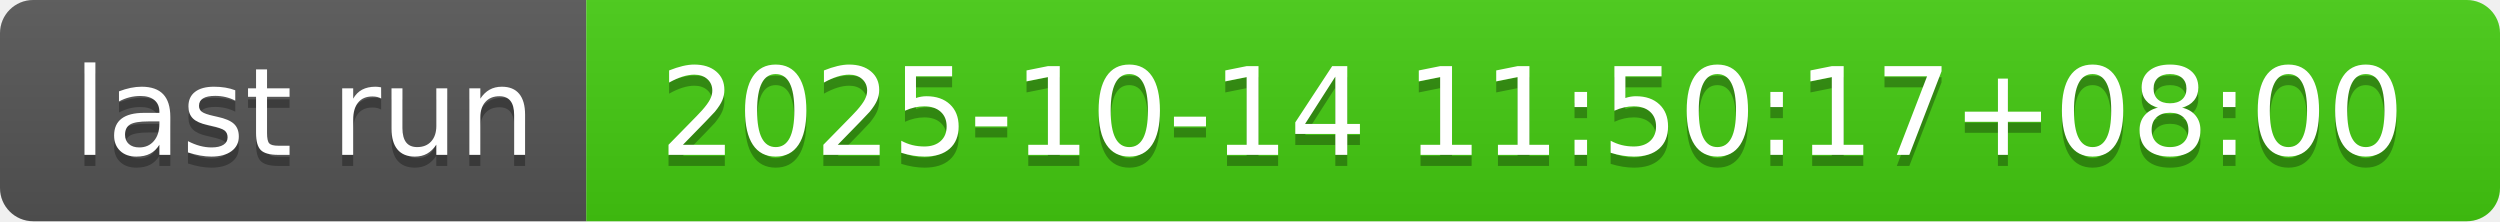
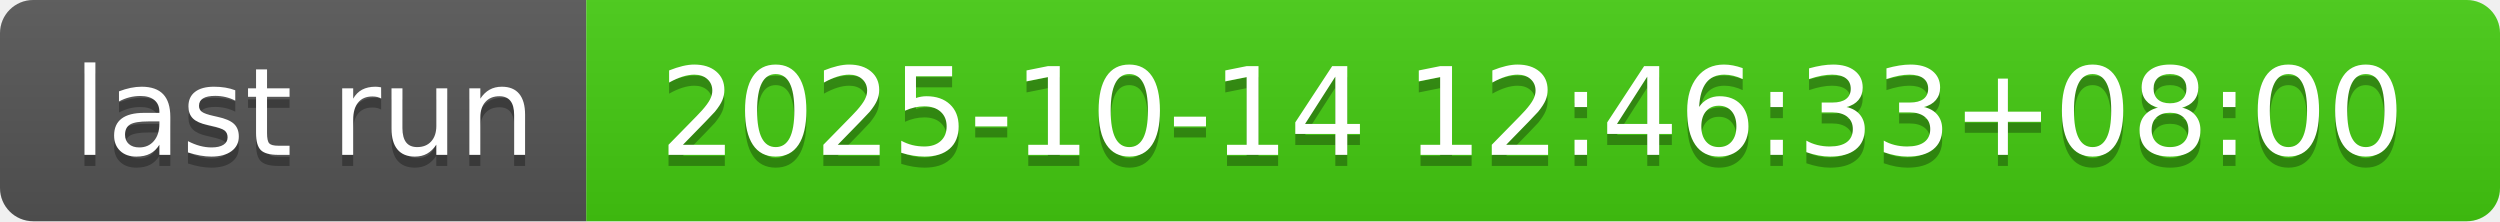
- <svg xmlns="http://www.w3.org/2000/svg" width="226" height="20" role="img" aria-label="last run: 2025-10-14 11:50:17+08:00">
+ <svg xmlns="http://www.w3.org/2000/svg" width="226" height="20" role="img" aria-label="last run: 2025-10-14 12:46:33+08:00">
  <linearGradient id="s" x2="0" y2="100%">
    <stop offset="0" stop-color="#bbb" stop-opacity=".1" />
    <stop offset="1" stop-opacity=".1" />
  </linearGradient>
  <clipPath id="r">
    <rect width="226" height="20" rx="3" fill="#fff" />
  </clipPath>
  <g clip-path="url(#r)">
    <rect width="53" height="20" fill="#555" />
    <rect x="53" width="173" height="20" fill="#4c1" />
    <rect width="226" height="20" fill="url(#s)" />
  </g>
  <g fill="#fff" text-anchor="middle" font-family="Verdana,Geneva,DejaVu Sans,sans-serif" text-rendering="geometricPrecision" font-size="110">
    <text aria-hidden="true" x="275" y="150" fill="#010101" fill-opacity=".3" transform="scale(.1)" textLength="430">last run</text>
    <text x="275" y="140" transform="scale(.1)" fill="#fff" textLength="430">last run</text>
-     <text aria-hidden="true" x="1385" y="150" fill="#010101" fill-opacity=".3" transform="scale(.1)" textLength="1630">2025-10-14 11:50:17+08:00</text>
-     <text x="1385" y="140" transform="scale(.1)" fill="#fff" textLength="1630">2025-10-14 11:50:17+08:00</text>
+     <text aria-hidden="true" x="1385" y="150" fill="#010101" fill-opacity=".3" transform="scale(.1)" textLength="1630">2025-10-14 12:46:33+08:00</text>
+     <text x="1385" y="140" transform="scale(.1)" fill="#fff" textLength="1630">2025-10-14 12:46:33+08:00</text>
  </g>
</svg>
